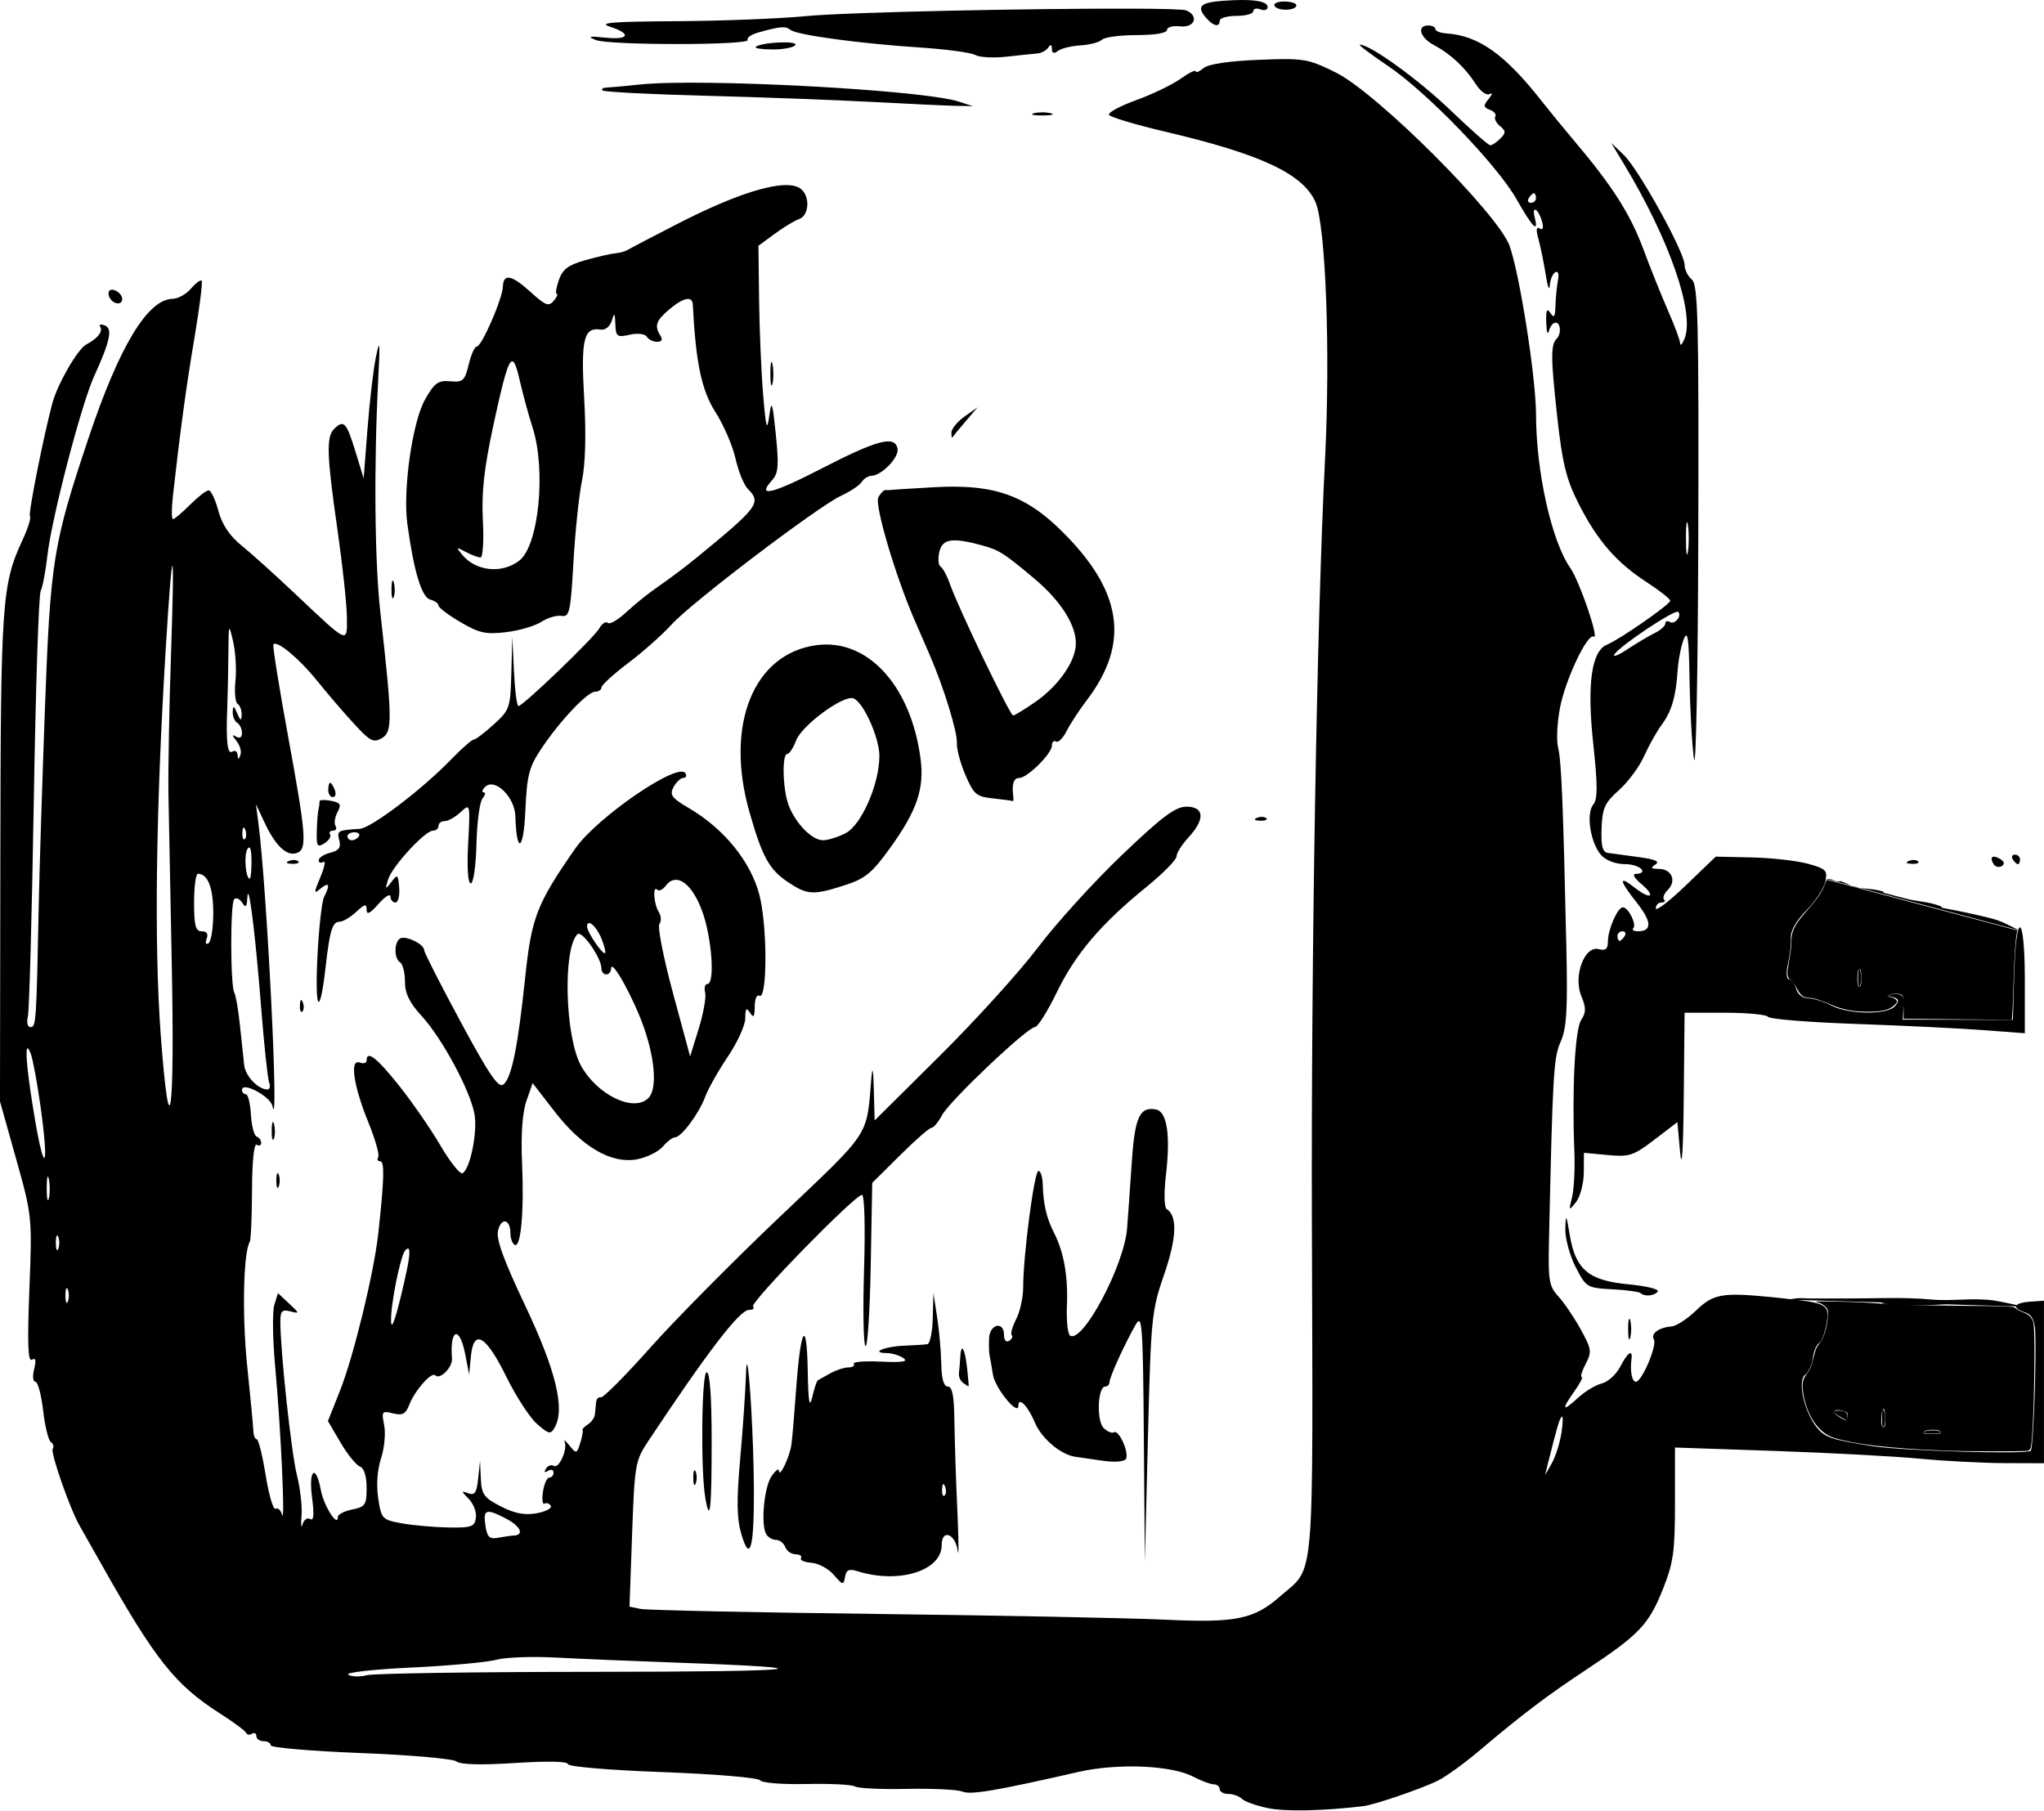
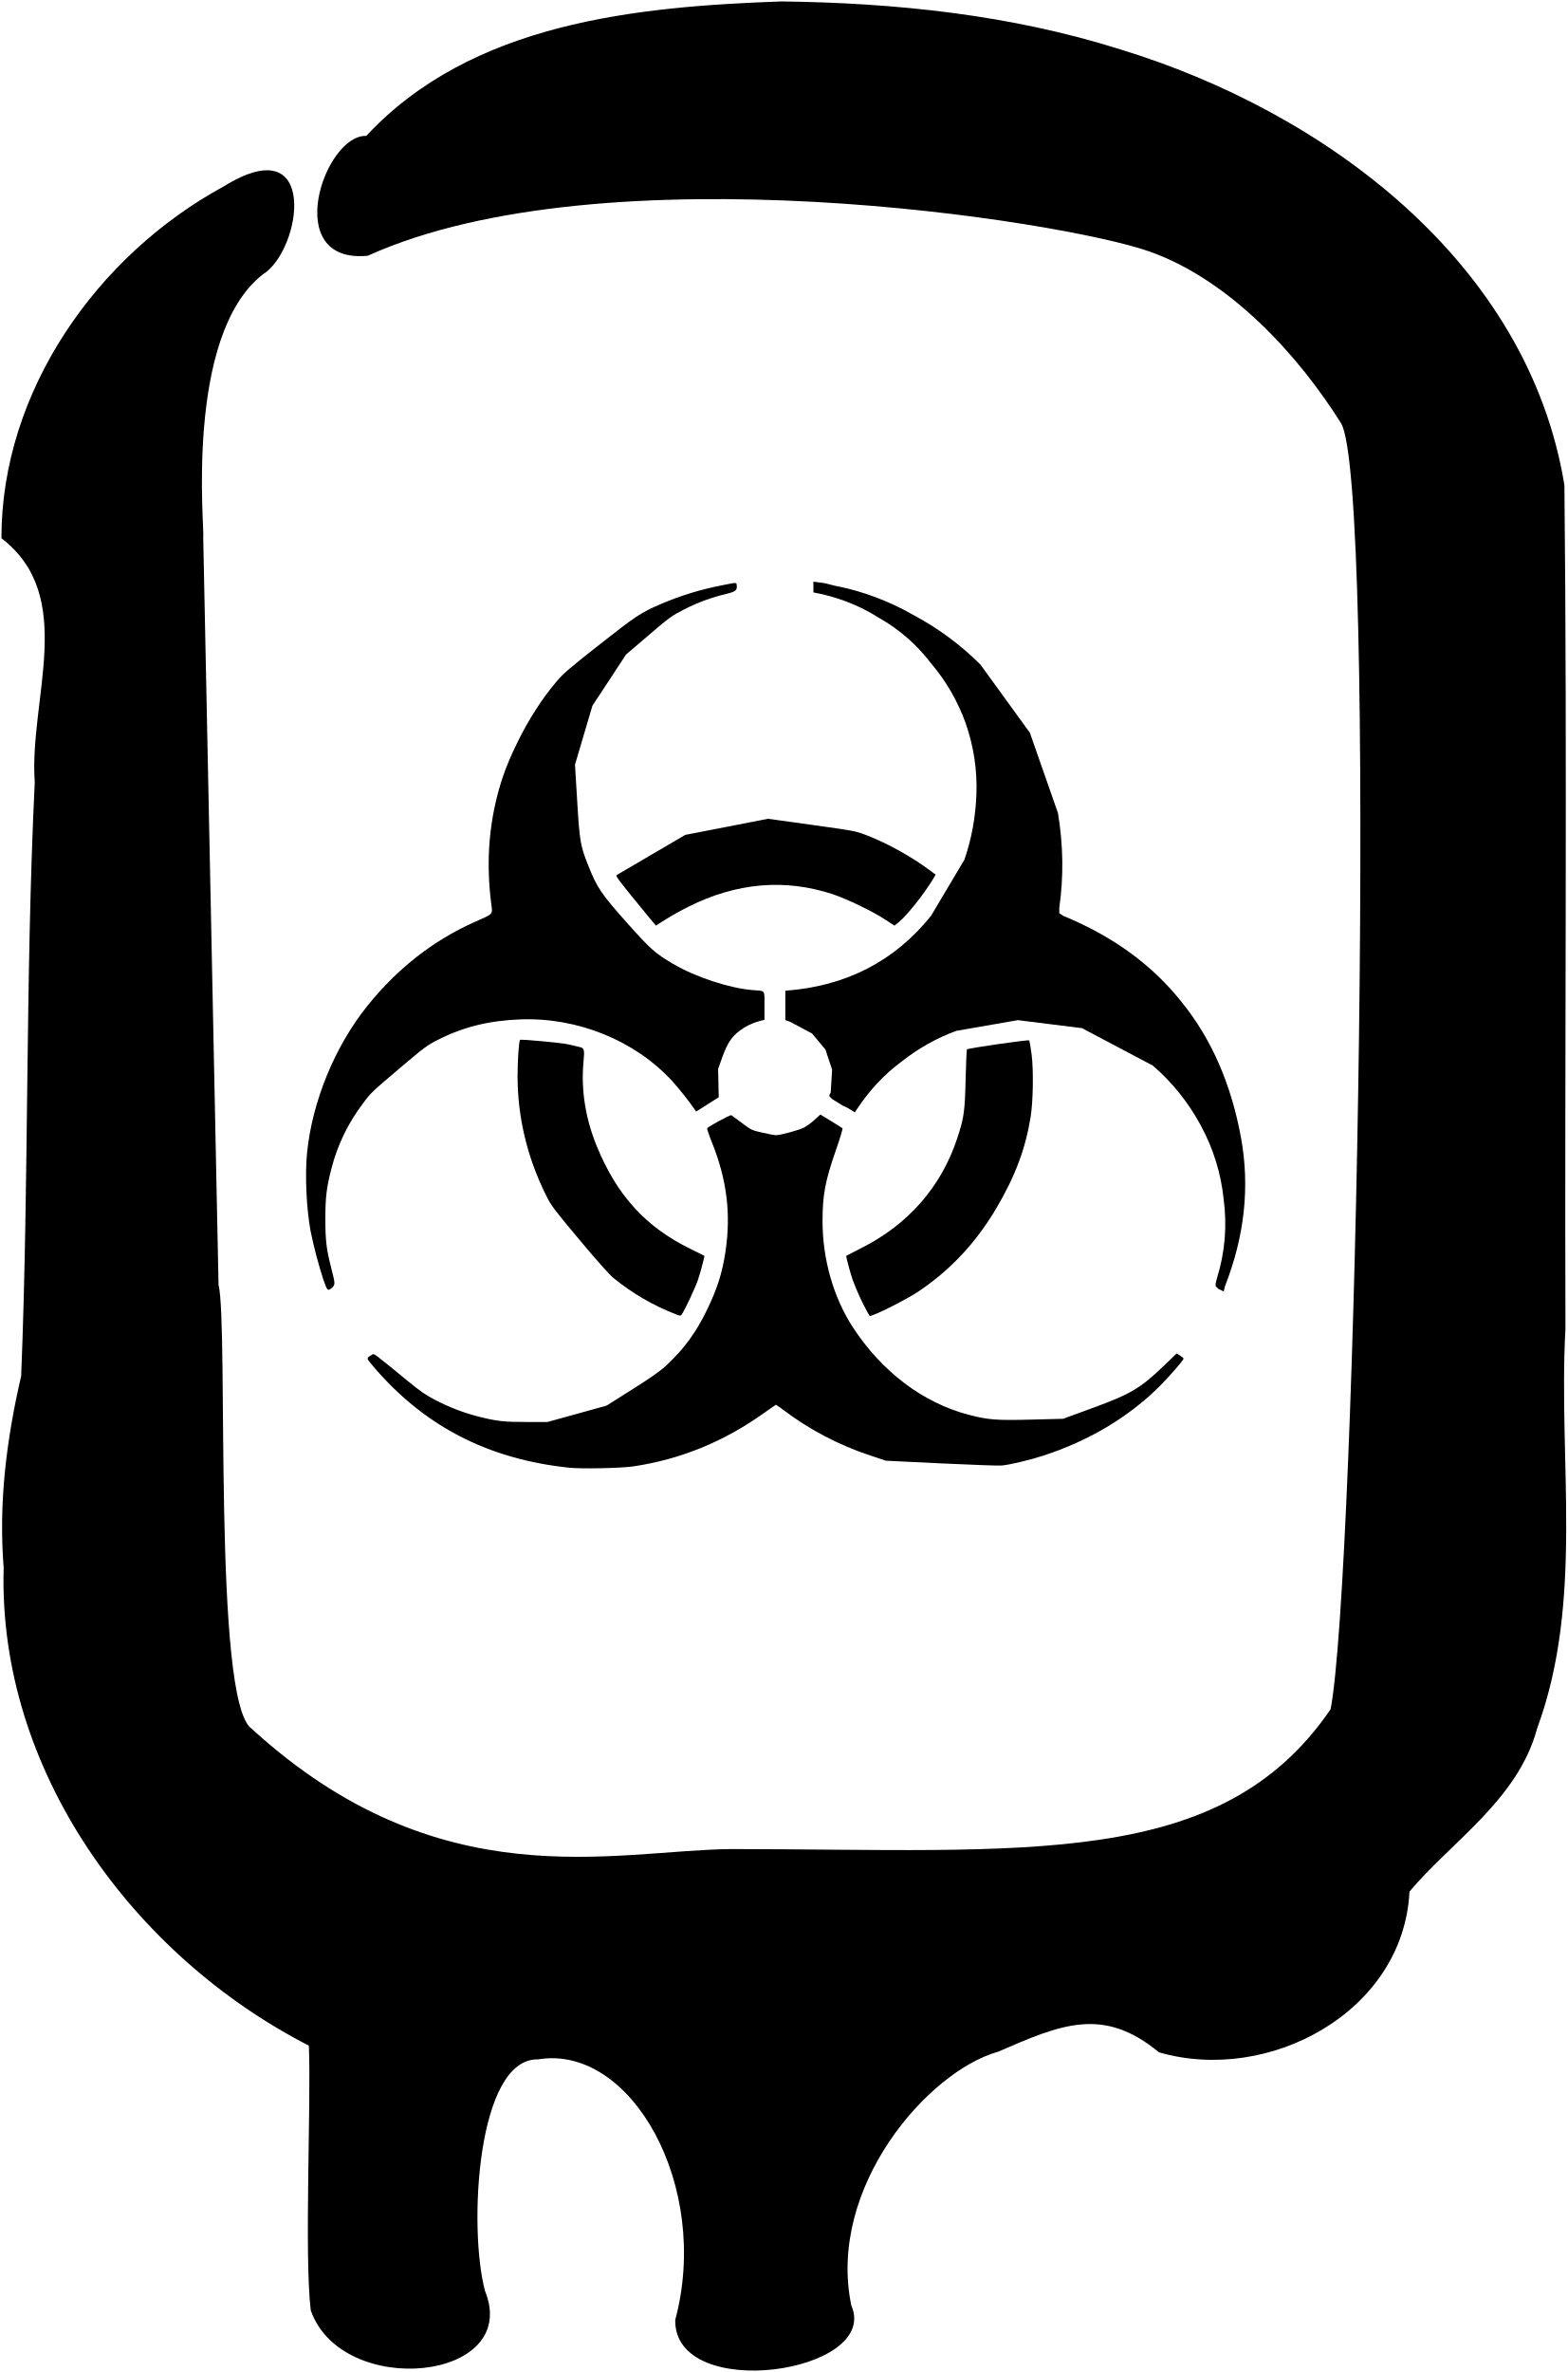
- <svg xmlns="http://www.w3.org/2000/svg" xml:space="preserve" width="426.5" height="377.754" viewBox="0 0 112.845 99.947">
-   <path d="M113.835 101.092q-.457 0-1.06.043c-1.291.095-1.501.314-.926.968.39.443.728.504.728.131 0-.145.417-.265.926-.265s.926-.115.926-.256c0-.14.179-.188.397-.104s.397.03.397-.122c0-.26-.474-.394-1.388-.395m2.298.084c-.372 0-.608.111-.524.248.182.294 1.201.26 1.201-.04 0-.115-.304-.208-.677-.208m-8.487.393c-5.257-.016-15.577.187-17.917.413-1.434.14-4.649.265-7.144.28-3.55.02-4.35.086-3.676.302 1.22.392 1.065.746-.265.605-.883-.094-.994-.065-.516.131.731.3 8.575.296 8.39-.005-.072-.116.196-.301.595-.412 1.226-.341 1.491-.362 1.775-.138.357.282 3.813.75 7.153.97 1.455.096 2.824.282 3.042.413.219.13.993.173 1.72.093.728-.08 1.502-.162 1.72-.18.218-.019.484-.165.591-.325q.195-.291.199.073c.003.247.11.283.334.112.182-.137.746-.274 1.253-.305s1.037-.171 1.177-.312 1.006-.255 1.923-.255c1.01 0 1.667-.113 1.667-.284 0-.156.327-.245.726-.199.802.094 1.057-.572.338-.88-.144-.062-1.333-.092-3.085-.097m16.441.93c-.65 0-.451.676.316 1.08.905.476 1.718 1.234 2.316 2.159.267.413.599.647.77.544.166-.099.14.02-.059.264-.308.38-.298.468.065.608.234.09.368.256.298.37s.046.35.258.527c.332.275.334.374.016.692-.204.204-.452.37-.552.37s-1.09-.872-2.202-1.94c-1.76-1.69-4.422-3.616-4.997-3.616-.106 0 .58.52 1.525 1.156 2.189 1.473 6.062 5.491 7.148 7.415.864 1.531 1.215 1.875.974.954-.076-.291-.044-.472.07-.401s.27.368.347.662c.087.333.035.47-.139.362-.188-.117-.21.077-.065.594.117.422.297 1.303.4 1.958s.203.93.222.61c.02-.318.155-.653.301-.743.159-.098.22.082.152.448-.062.336-.124.968-.137 1.405-.018.613-.082.703-.28.397-.19-.295-.25-.16-.23.529.015.51.081.717.148.463.066-.255.23-.463.366-.463.286 0 .33.622.061.89-.33.33-.326 1.048.028 4.272.286 2.605.498 3.473 1.177 4.817 1.028 2.036 2.09 3.264 3.766 4.35.714.463 1.299.923 1.299 1.024 0 .202-2.78 2.134-3.492 2.427-.856.352-1.11 2.176-.759 5.453.25 2.331.25 3.077.002 3.376-.411.495-.152 2.137.441 2.793.27.297.805.496 1.335.496.801 0 1.335.517.554.538-.182.005-.046.246.302.536.857.713.556.928-.328.233-.927-.73-.888-.427.11.833.82 1.034.838 1.564.055 1.564-.234 0-.35-.075-.259-.167.202-.201-.273-1.156-.574-1.156-.292 0-.827 1.226-.827 1.895 0 .412-.128.515-.513.414-.783-.205-1.41 1.495-.954 2.592.267.647.266.902-.01 1.323-.343.525-.513 3.826-.374 7.27.038.946-.02 2.077-.129 2.513h.001c-.19.76-.181.77.22.264.23-.29.423-1.021.428-1.623l.008-1.095 1.311.123c1.194.112 1.425.037 2.58-.847l1.268-.97.152 1.677c.095 1.037.17-.114.199-3.02l.046-4.696h2.233c1.229 0 2.296.102 2.373.227.077.124 2.257.3 4.844.391s5.747.244 7.02.34l2.315.175v-2.948c0-2.324-.193-3.281-.361-2.76-.93-.445-.905-.496-1.843-.72a40 40 0 0 0-2.193-.463c-.63-.116.284.023-.578-.23-.483-.143-1.01-.166-1.5-.289-.018-.005-1.324-.341-1.328-.346-.014-.014.018-.052 0-.058-.43-.143-.872-.151-1.31-.211l8.749 2.33c-.096.305-.184 1.08-.222 2.38l-.075 2.58-3.043-.01-3.043-.009.054-.718c.008-.112.006-.193.003-.274.004.093.004.2.002.335l-.01.61 1.627.016 2.992.029 1.366.013.033-.533c.018-.294.048-1.093.066-1.776.032-1.15.1-2.136.172-2.482l.03-.144-4.431-1.176a1656 1656 0 0 1-5.262-1.403c-.456-.124-.834-.219-.84-.21a6 6 0 0 0-.114.293c-.141.381-.464.845-1.013 1.457-.595.662-.81 1.074-.812 1.553 0 .35-.042.683-.177 1.45-.084.475-.05.67.133.749.08.034.204.207.313.433.196.408.398.577.689.577.238 0 .694.14 1.238.38.604.265 1.172.378 1.933.385.834.008 1.25-.084 1.522-.334.175-.162.2-.21.146-.298-.035-.057-.16-.13-.278-.163-.157-.044-.225-.085-.212-.118-.002.022.07.05.25.097.378.099.412.202.165.5-.413.497-2.545.483-3.517-.025-.417-.217-.994-.395-1.282-.395a.71.71 0 0 1-.662-.53c-.076-.29-.252-.528-.393-.528-.151 0-.175-.349-.058-.86.109-.473.18-1.125.158-1.45-.025-.353.312-.943.84-1.471.485-.485.961-1.197 1.058-1.582.018-.072.018-.115.03-.173h.017l-.017-.005c.088-.468-.06-.58-.982-.832-.62-.17-2.02-.327-3.11-.35l-1.985-.044-1.654 1.59c-.91.874-1.653 1.444-1.653 1.266s.138-.323.308-.323.236-.074.145-.164c-.09-.09.004-.331.21-.536.495-.496.215-1.151-.493-1.156-.438-.003-.482-.058-.192-.242.264-.167-.011-.288-.926-.41-.716-.094-1.48-.198-1.698-.23-.299-.044-.385-.38-.35-1.356.04-1.117.174-1.41.958-2.108.501-.445 1.124-1.286 1.385-1.868s.694-1.357.963-1.722c.564-.766.796-1.55.896-3.04.04-.582.193-1.356.342-1.72.21-.515.28-.017.313 2.249.024 1.6.133 3.565.244 4.365s.218-4.75.239-12.336c.032-11.968-.016-13.836-.36-14.122-.218-.181-.397-.547-.397-.812 0-.696-2.541-5.285-3.36-6.067l-.692-.661.717 1.19c2.51 4.165 3.907 8.199 3.332 9.622-.125.31-.236.42-.245.242s-.295-.952-.636-1.72a77 77 0 0 1-1.389-3.46c-.735-1.97-1.713-3.5-3.864-6.042a93 93 0 0 1-1.752-2.14c-2.034-2.591-3.485-3.62-5.274-3.738-.327-.022-.595-.13-.595-.238 0-.11-.179-.199-.397-.199zm21.969 47.116 1.403.373c-.152-.062-.303-.136-.428-.186-.35-.14-.106-.008-.404-.058-.12-.02-.227-.095-.347-.115-.11-.019-.167-.016-.224-.014m1.403.373a1.6 1.6 0 0 0 .455.122zm-59.247-46.55c-.535.027-1.121.117-1.25.246-.076.076.352.138.95.138.597 0 1.155-.111 1.239-.247.078-.127-.405-.164-.94-.137m28.026.915c-.395 0-.877.016-1.503.041-1.666.067-2.781.235-3.053.46-.235.196-.428.273-.428.173s-.376.086-.837.414-1.562.858-2.447 1.179c-.886.32-1.562.685-1.502.81.06.126 1.448.542 3.086.927 5.275 1.238 7.585 2.312 8.299 3.86.578 1.256.843 8.264.538 14.274-.447 8.803-.768 27.424-.724 42.021.061 20.543.19 19.002-1.746 20.703-1.457 1.279-2.447 1.48-6.362 1.295-1.905-.09-9.06-.233-15.9-.316s-12.711-.208-13.05-.277l-.614-.126.143-4.005c.136-3.825.175-4.056.879-5.115 3.304-4.977 5.06-7.264 5.575-7.264.225 0 .325-.083.223-.185-.2-.2 5.62-6.165 6.016-6.165.136 0 .185 1.758.113 4.112-.069 2.261-.033 4.169.08 4.238.112.07.242-1.93.288-4.442l.083-4.57 1.533-1.52c.842-.838 1.626-1.522 1.74-1.522s.378-.315.584-.7c.425-.794 4.71-4.854 5.13-4.86.15-.003.69-.864 1.2-1.914 1.03-2.123 2.445-3.788 4.943-5.814.919-.746 1.67-1.508 1.67-1.694s.299-.658.662-1.05c.923-.996.878-1.695-.11-1.695-.616 0-1.333.537-3.57 2.672-1.54 1.47-3.622 3.762-4.628 5.094-1.005 1.331-3.446 4.026-5.425 5.988l-3.597 3.569-.044-1.716c-.028-1.08-.077-1.324-.133-.658-.276 3.327.03 2.863-5.06 7.696-2.576 2.447-5.8 5.705-7.165 7.24s-2.585 2.761-2.712 2.725-.245.082-.262.264l-.066.67c-.02.187-.195.439-.389.56-.194.12-.326.265-.292.322s-.026.378-.133.716c-.186.585-.213.591-.588.132-.216-.265-.339-.363-.272-.217.183.402-.307 1.511-.59 1.336-.137-.085-.335-.014-.44.156-.12.193-.077.239.114.12.168-.103.305-.062.305.092s-.106.28-.235.28-.285.351-.348.78-.025.725.084.658c.109-.068.265-.015.346.117.082.132-.263.317-.766.411-.661.124-1.21.021-1.982-.373-.94-.48-1.073-.663-1.112-1.532l-.045-.987-.102.979c-.084.789-.19.945-.551.808-.397-.15-.394-.115.029.312.262.265.44.734.396 1.043-.07.5-.242.56-1.535.536-.8-.015-1.956-.119-2.568-.23-1.074-.197-1.12-.246-1.29-1.388-.11-.726-.049-1.577.157-2.2.184-.558.261-1.382.172-1.83-.153-.762-.12-.804.489-.651.52.13.7.038.891-.46.313-.808 1.23-1.85 1.442-1.638.26.26.96-.445.922-.929-.13-1.659.42-1.839.73-.239l.217 1.125.098-1.008c.15-1.558.83-1.163 1.962 1.14.535 1.088 1.299 2.259 1.696 2.601.662.57.745.583.976.17.57-1.019.052-3.147-1.636-6.71-1.218-2.57-1.617-3.679-1.496-4.159.183-.73.678-.614.678.16 0 .275.103.562.23.64.346.215.532-1.806.414-4.515-.069-1.565.016-2.772.238-3.415l.345-.996 1.21 1.564c1.521 1.966 3.141 2.908 4.547 2.644.541-.101 1.182-.415 1.425-.698.242-.283.545-.515.673-.515.35 0 1.328-1.309 1.668-2.231.164-.446.73-1.449 1.256-2.227.527-.779.96-1.731.962-2.117.004-.55.06-.615.26-.304.2.308.258.23.261-.346.003-.41.114-.676.248-.593.453.28.458-3.858.007-5.578-.482-1.836-1.95-3.642-3.885-4.778-.96-.563-1.083-.73-.851-1.164.149-.278.393-.506.542-.506s.198-.118.109-.262c-.394-.637-4.881 2.438-6.085 4.17-2.117 3.044-2.408 3.793-2.756 7.094-.407 3.867-.747 5.544-1.2 5.92-.272.225-.78-.516-2.363-3.452-1.11-2.057-2.018-3.84-2.018-3.965 0-.331-1.026-.824-1.328-.638-.338.21-.334 1.11.005 1.32.146.09.265.566.265 1.06 0 .654.249 1.165.926 1.902 1.118 1.216 2.667 4.089 2.91 5.396.18.978-.224 3.013-.652 3.278-.133.082-.679-.598-1.214-1.51-.534-.913-1.564-2.404-2.287-3.313-1.237-1.554-1.8-1.991-1.8-1.398 0 .141-.17.192-.378.112-.567-.218-.352 1.274.475 3.304.378.928.623 1.79.544 1.918s-.028.23.111.23c.247 0 .221.97-.106 3.97-.238 2.178-1.36 6.788-2.115 8.692l-.666 1.68.691 1.18c.38.65.861 1.246 1.068 1.325.237.09.376.529.376 1.18 0 .94-.074 1.052-.793 1.196-.437.087-.794.272-.794.41 0 .611-.774-.602-.937-1.47-.28-1.494-.694-1.156-.488.4.125.943.093 1.308-.103 1.186-.156-.096-.346.035-.42.291-.076.256-.102.047-.058-.465s-.071-1.524-.255-2.249c-.308-1.22-.914-6.831-.914-8.471 0-.592.093-.69.55-.57.521.136.518.114-.067-.432l-.615-.576-.204.661c-.111.364-.088 1.912.053 3.44.31 3.358.56 8.782.376 8.133-.073-.257-.234-.404-.358-.327-.123.076-.37-.756-.545-1.85-.177-1.093-.398-1.987-.492-1.987-.095 0-.18-.209-.189-.463-.008-.255-.163-1.883-.343-3.618-.284-2.746-.21-6.24.144-6.815.064-.103.12-1.388.126-2.854.005-1.592.11-2.603.257-2.512.137.085.248.037.248-.105a.4.4 0 0 0-.25-.346c-.139-.048-.281-.594-.317-1.213-.036-.618-.16-1.124-.278-1.124-.117 0-.213-.109-.213-.242 0-.474 1.567.358 1.677.89.387 1.877-.296-11.958-.77-15.597l-.138-1.059.5 1.059c.595 1.26 1.222 1.836 1.77 1.626.566-.217.506-.974-.51-6.52-.494-2.692-.852-4.94-.796-4.997.218-.218 1.432.795 2.407 2.007.56.698 1.479 1.767 2.04 2.378.895.973 1.085 1.07 1.546.794.585-.35.577-.998-.088-6.93-.317-2.83-.364-8.129-.114-12.964.104-2 .083-2.183-.132-1.14-.14.682-.35 2.468-.465 3.968l-.21 2.728-.467-1.522c-.484-1.58-.637-1.736-1.17-1.203-.435.435-.4 1.456.189 5.555.278 1.936.512 4.097.52 4.801.016 1.512.137 1.566-2.878-1.28-1.092-1.031-2.42-2.227-2.951-2.657-.653-.53-1.064-1.148-1.267-1.908-.165-.619-.406-1.125-.535-1.125-.128 0-.59.357-1.027.794s-.86.794-.941.794c-.082 0-.085-.566-.008-1.257.41-3.649.736-6.05 1.196-8.774.28-1.66.457-3.07.394-3.134-.063-.063-.329.135-.59.44s-.715.558-1.01.563c-1.383.022-2.956 2.63-4.657 7.72-1.945 5.817-2.094 6.748-2.395 14.893-.15 4.074-.304 8.956-.342 10.848-.128 6.451-.148 6.747-.448 6.747-.17 0-.234-.251-.152-.596.078-.327.224-5.655.326-11.84.101-6.184.272-11.423.38-11.641.108-.219.274-1.093.37-1.942.23-2.057 1.87-8.355 2.581-9.914.892-1.956 1.034-2.635.587-2.807-.213-.081-.329-.054-.258.06.17.277-.115.649-.763.994-.479.254-1.595 2.194-1.877 3.26-.513 1.942-1.34 6.118-1.232 6.225.074.074-.103.645-.392 1.27-1.159 2.496-1.221 3.382-1.242 17.538l-.02 13.494.891 3.175c.883 3.148.889 3.209.731 7.223-.116 2.979-.079 4 .141 3.863.209-.129.246.028.123.516-.096.386-.066.7.068.7s.327.715.428 1.589c.101.873.294 1.656.427 1.738.134.083.18.253.102.379-.131.212.959 3.33 1.48 4.232.126.219.665 1.171 1.198 2.117 2.994 5.313 4.082 6.682 6.583 8.275.727.464 1.363.936 1.411 1.048.05.113.198.138.331.056s.242-.024.242.13c0 .155.179.28.397.28s.397.104.397.23 2.232.317 4.96.423c2.73.106 5.111.315 5.294.465.216.177 1.355.207 3.241.085 1.779-.115 2.909-.091 2.909.061 0 .141 2.266.333 5.224.442 2.888.107 5.296.309 5.384.452s1.22.234 2.549.205c1.314-.029 2.526.032 2.694.136s1.463.164 2.877.134 2.79.038 3.057.15c.455.19 1.837-.045 6.393-1.085 2.166-.495 5.144-.372 6.35.263.437.23.943.418 1.124.42.182 0 .331.12.331.265s.215.265.477.265.598.122.746.27.798.38 1.442.514c.965.201 3.045.157 5.273-.11.609-.073 3.211-.963 4.1-1.403.437-.215 1.45-.945 2.25-1.62 2.456-2.074 3.75-3.055 5.953-4.512 2.912-1.926 3.443-2.482 4.22-4.423.588-1.47.675-2.082.675-4.764v-3.076l5.49.187c3.02.104 6.62.296 8.003.427 1.383.132 3.496.243 4.697.247l2.182.007V172.9l-.793.055c-.394.028-.61.099-.702.186-.405-.077-.8-.18-1.246-.248-1.144-.174-2.319.046-3.464-.058-1.565-.142-3.161-.058-4.734-.058h-1.963c-.257 0-.555-.042-.808 0q-.148.025-.288.038c-.31-.033-.54-.063-.95-.104-2.84-.28-3.297-.2-4.291.758-.468.45-1.066.835-1.328.854-.687.051-1.163.4-.97.713.195.316-.663 2.34-.992 2.34-.218 0-.332-.584-.244-1.257.073-.563-.213-.366-.626.432-.217.42-.676.834-1.02.92s-.943.452-1.332.812c-.847.786-.904.642-.16-.403.301-.423.476-.769.389-.769s.012-.325.22-.723c.348-.663.324-.823-.281-1.918-.363-.657-.917-1.472-1.23-1.811-.508-.549-.565-.883-.516-3.043.21-9.399.254-10.127.65-11.025.328-.747.388-1.774.308-5.292-.18-8.006-.271-10.18-.456-10.949-.1-.42-.046-1.431.12-2.249.321-1.575 1.513-4.068 1.846-3.862.338.21-.777-3.06-1.296-3.802-1.024-1.463-1.882-5.305-1.886-8.445-.002-2.028-.892-7.72-1.457-9.32-.619-1.753-7.323-8.448-9.581-9.568-1.176-.583-1.58-.747-2.766-.75zm-31.793 1.31c-1.65-.02-3.044.006-3.882.095-.8.086-1.624.16-1.83.168-.206.007-.309.079-.228.16.081.08 2.631.212 5.667.291 3.035.08 7.186.233 9.223.342s4.12.207 4.63.216l.926.016-.794-.255c-1.503-.482-8.76-.97-13.712-1.032m18.343 1.63c-.168 0-.336.017-.463.05-.255.067-.047.122.463.122.509 0 .717-.055.463-.122a2 2 0 0 0-.463-.05M88.59 111.31c-1.181.023-3.25.758-5.908 2.12-1.38.708-2.629 1.36-2.774 1.45s-.452.177-.683.194c-.23.017-.97.184-1.643.373-.966.27-1.279.502-1.489 1.106-.146.42-.198.763-.115.763s.007.173-.168.384c-.271.327-.457.258-1.25-.463-1.07-.975-1.53-1.069-1.558-.318-.025.679-1.171 3.308-1.443 3.308-.113 0-.313.446-.444.992-.215.893-.317.985-1.018.922-.666-.06-.87.086-1.388 1-.701 1.235-1.237 4.99-.98 6.875.352 2.597.79 4.05 1.257 4.174.255.067.463.215.463.33s.546.529 1.214.92c1.034.606 1.407.687 2.527.55.723-.087 1.597-.344 1.94-.57.345-.225.844-.372 1.11-.327.439.075.502-.208.658-2.96.094-1.674.307-3.698.471-4.498.192-.93.236-2.574.122-4.558-.187-3.252-.026-3.931.9-3.79.266.041.521-.159.623-.487.147-.476.176-.448.198.191.024.685.092.734.796.58.44-.097.842-.05.941.111.095.154.352.28.57.28.253 0 .32-.12.187-.33-.349-.55-.256-.833.48-1.456.781-.663 1.278-.764 1.303-.264.161 3.2.485 4.74 1.25 5.932.45.703.948 1.855 1.106 2.56s.462 1.458.677 1.673c.77.77.597 1.002-2.828 3.805a35 35 0 0 1-2.074 1.563 17 17 0 0 0-1.782 1.424c-.47.44-.94.715-1.044.611s-.314.032-.467.3c-.305.535-4.213 4.29-4.465 4.29-.086 0-.198-.863-.248-1.918l-.09-1.918-.054 2.008c-.05 1.927-.09 2.042-.971 2.844-.505.46-1.003.837-1.106.837s-.677.506-1.276 1.124c-1.595 1.646-4.391 3.766-5.019 3.803-1.215.074-1.266.102-1.128.63.104.398-.02.57-.498.69-.35.088-.638.273-.638.412s.115.18.256.094c.14-.087.069.287-.159.832-.379.906-.377.96.01.638.47-.39.542-.217.193.46-.127.244-.294 1.749-.371 3.342-.146 2.997.135 3.334.452.542.233-2.05.376-2.513.778-2.513.181 0 .59-.243.908-.54.481-.448.58-.467.58-.117 0 .3.189.207.652-.32.36-.41.657-.594.662-.412s.13.33.277.33.241-.364.207-.81c-.057-.748-.09-.774-.428-.33-.34.444-.354.435-.186-.128.213-.714 2.036-2.7 2.479-2.7.168 0 .305-.12.305-.265s.156-.264.347-.264.585-.223.877-.494c.527-.492.53-.484.414 1.72-.071 1.355-.016 2.213.144 2.213.145 0 .284-.96.313-2.174.029-1.196.179-2.327.334-2.513.155-.187.184-.34.064-.34s-.085-.132.077-.294c.53-.53 1.642.543 1.674 1.617.062 2.128.453 1.924.55-.287.088-1.982.2-2.422.88-3.44 1.028-1.542 2.55-3.152 2.979-3.152.188 0 .343-.105.343-.233s.667-.736 1.482-1.352c.815-.615 1.886-1.566 2.38-2.113 1.094-1.21 8.08-6.518 9.367-7.117.51-.236 1.022-.579 1.138-.76.116-.183.354-.335.53-.34.576-.016 1.55-1.026 1.45-1.506-.153-.738-1.114-.485-4.207 1.109-2.72 1.401-3.597 1.61-2.724.644.353-.389.387-.807.21-2.535-.188-1.822-.231-1.943-.363-1.01-.124.877-.182.674-.337-1.191-.103-1.237-.204-3.59-.223-5.23l-.036-2.982.892-.657c.49-.362 1.1-.73 1.355-.82.548-.193.615-1.233.106-1.655q-.28-.23-.875-.218m41.332.45c.065 0 .117.12.117.265s-.126.264-.28.264-.207-.119-.117-.264.216-.265.28-.265m-78.45 5.327c-.076-.01-.143.005-.19.053-.079.078-.064.268.032.423.216.35.673.372.673.034 0-.234-.29-.481-.516-.51m22.046 3.953c.14-.002.264.383.421 1.069.18.784.494 1.935.697 2.559.762 2.338.357 6.515-.714 7.363-.948.75-2.402.609-3.159-.308-.358-.435-.344-.447.19-.163.318.17.685.308.816.308s.19-.922.13-2.05c-.08-1.524.065-2.85.563-5.165.546-2.536.823-3.61 1.056-3.613m14.33.033c-.043-.053-.074.172-.076.609-.003.582.049.851.115.598s.069-.729.005-1.058a.4.4 0 0 0-.045-.149m11.367 2.504-.72.507c-.395.28-.723.677-.727.884s.021.325.058.264c.036-.06.363-.458.727-.883zm-1.234 4.38q-.538-.004-1.14.03c-1.314.074-2.419.144-2.455.156a.8.8 0 0 1-.24-.002c-.097-.013-.282.167-.412.4-.224.4.93 4.314 2 6.785l.832 1.914c.769 1.767 1.54 4.267 1.503 4.869-.02.32.192 1.116.472 1.769.457 1.067.609 1.196 1.517 1.29.555.058 1.044.125 1.087.15s.058-.105.034-.286q-.127-.992.336-.993c.443 0 1.8-1.345 1.8-1.785 0-.2.102-.3.225-.224.124.077.388-.184.588-.58.199-.394.695-1.154 1.102-1.687 2.426-3.179 1.985-6.07-1.436-9.415-1.743-1.704-3.297-2.371-5.813-2.39m40.406 1.958q.02.018.043.167c.06.4.06 1.056 0 1.456s-.11.072-.11-.728c0-.6.028-.934.067-.895m-40.652 1.02c.364-.052.912.042 1.744.268.916.249 1.193.425 2.866 1.83 1.44 1.208 2.294 2.537 2.294 3.574 0 .978-.949 2.344-2.253 3.246-.58.401-1.125.733-1.211.738-.17.01-3.044-5.972-3.492-7.267-.151-.437-.381-.865-.511-.951-.13-.087-.16-.46-.068-.828.09-.359.268-.558.631-.61m-42.975 1.393c.054.024.033 1.636-.075 4.832-.102 2.983-.166 6.496-.143 7.805.024 1.31.104 5.418.179 9.128.175 8.706-.114 10.693-.604 4.147-.367-4.912-.274-12.327.267-21.212.192-3.159.322-4.724.376-4.7m12.179.816c-.046-.047-.08.117-.084.444-.006.437.05.648.122.468.072-.179.077-.536.01-.793a.3.3 0 0 0-.048-.12m70.952 1.726c.223.223-.192.726-.462.559-.136-.084-.247-.045-.247.086 0 .13-.268.369-.595.53s-1.005.564-1.507.895c-.501.332-.822.457-.711.278.288-.467 3.357-2.513 3.522-2.348m-79.993.957c.033-.085.095.163.213.672.136.582.194 1.565.13 2.183-.064.62-.01 1.192.122 1.273.131.08.23.348.22.595-.016.364-.061.349-.246-.083-.186-.431-.231-.446-.246-.081-.01.246.1.52.246.61.145.09.264.343.264.561 0 .247-.125.322-.33.198-.234-.14-.226-.069.025.24.195.242.294.592.219.78-.11.271-.14.27-.157-.008-.012-.19-.14-.273-.286-.183-.28.174-.36-.539-.281-2.513.026-.655.053-1.965.06-2.91.007-.828.013-1.248.047-1.333zm33.455.876a4 4 0 0 0-1.033.005c-3.49.468-5.073 4.419-3.698 9.229.705 2.465 1.083 3.153 2.115 3.847 1.07.72 1.405.74 3.146.177 1.13-.365 1.505-.674 2.508-2.068 1.482-2.06 1.892-3.268 1.671-4.929-.467-3.523-2.357-5.96-4.709-6.26zm1.006 2.943c.553.213 1.432 2.165 1.432 3.182 0 1.542-.99 3.809-1.86 4.258-.418.216-.983.393-1.256.393-.604 0-1.512-.927-1.894-1.935-.327-.864-.38-2.828-.075-2.828.113 0 .333-.336.489-.747.316-.838 2.622-2.53 3.164-2.323m-28.891 4.658c-.057 0-.104.178-.104.397 0 .218.115.397.256.397.14 0 .188-.179.104-.397s-.199-.397-.256-.397m-.413.955c-.113.007-.181.033-.176.076.01.088-.013.279-.051.424-.039.146-.083.694-.098 1.218-.024.83.03.916.418.674.245-.153.387-.373.315-.49s.003-.211.165-.211c.163 0 .224-.117.136-.26-.088-.142-.038-.486.11-.763.227-.425.168-.525-.371-.628a2 2 0 0 0-.448-.04m51.88.93a.7.7 0 0 0-.292.051c-.21.085-.148.147.16.16.28.011.436-.051.348-.14-.044-.043-.123-.067-.215-.07m-56.26.596q.043-.041.107.115c.076.191.067.42-.02.508-.089.087-.151-.069-.14-.348q.01-.232.053-.275m6.132.253c.212 0 .324.1.25.22a.5.5 0 0 1-.386.22c-.137 0-.25-.098-.25-.22 0-.12.175-.22.386-.22m-5.811.84c.082.001.128.251.13.725.002.546-.041.993-.097.993-.23 0-.331-1.315-.127-1.637q.052-.082.094-.082m97.485.395c-.154 0-.206.119-.116.264s.216.265.28.265.117-.12.117-.265-.126-.264-.28-.264m-1.08.122c-.222-.053-.285.099-.103.394.097.157.3.21.452.117.177-.11.15-.247-.077-.387a1 1 0 0 0-.272-.124m-93.911.175a.7.7 0 0 0-.293.051c-.21.085-.148.147.16.16.28.012.436-.051.348-.139-.044-.044-.123-.068-.215-.072m89.429 0a.7.7 0 0 0-.293.051c-.21.085-.148.147.16.16.28.012.436-.051.348-.139-.044-.044-.123-.068-.215-.072m-94.752.76c.546 0 .847.766.847 2.155 0 .835-.118 1.592-.262 1.68-.15.094-.194-.013-.104-.248.102-.266.008-.411-.267-.411-.344 0-.426-.306-.426-1.588 0-.873.096-1.587.212-1.587m26.295.34c.509-.084 1.1.533 1.53 1.684.546 1.457.737 4.062.298 4.062-.131 0-.185.209-.12.463.066.255-.094 1.154-.355 1.999l-.475 1.535-.952-3.52c-.523-1.935-.857-3.642-.742-3.793.114-.15.098-.448-.037-.661-.277-.438-.347-1.496-.081-1.23.095.095.303-.003.463-.217.142-.19.302-.295.471-.323m-23.53.77c.116-.082.442 2.672.723 6.248.163 2.081.363 3.956.444 4.167.08.21.037.382-.096.382-.514 0-1.219-.74-1.283-1.348l-.233-2.195c-.091-.858-.23-1.663-.308-1.79-.223-.36-.232-4.948-.01-5.17.108-.108.307-.022.442.192.193.304.255.244.284-.272q.011-.198.036-.215m18.808 1.61c.165-.035.521.37.729.915.14.37.222.704.182.742-.128.122-1-1.155-1-1.465 0-.12.034-.18.089-.192m57.077.456c.154 0 .206.119.116.265-.09.145-.215.264-.28.264-.064 0-.116-.119-.116-.264s.126-.265.28-.265m-57.572.15c.37.14 1.197 1.382 1.199 1.9 0 .182.12.331.265.331s.269-.149.273-.33c.015-.592 1.296 1.744 1.842 3.358.599 1.773.687 3.326.214 3.799-.803.802-2.818-.162-3.718-1.781-.883-1.588-1.018-6.445-.202-7.264q.046-.044.127-.013m70.662 1.917c.062.012.102.202.103.519q0 .382-.078.448c-.063.053-.087.039-.115-.065-.055-.205-.041-.757.021-.852.008-.012.015-.017.022-.025-.024.06-.04.204-.043.421-.005.437.05.648.122.469.073-.18.077-.537.01-.794-.032-.126-.063-.152-.087-.098q.024-.026.045-.023m2.046 1.384c.264.001.353.062.378.332-.035-.265-.177-.33-.527-.312-.216.01-.313.025-.343.045q.047-.044.31-.06.103-.004.182-.004zm-88.103.353q-.042.043-.053.275c-.011.28.051.435.14.348.087-.088.096-.317.02-.508q-.065-.156-.107-.115m-15.11 2.674c.037-.056.102.028.196.269.114.29.358 1.605.542 2.92.48 3.423.231 3.914-.322.633-.376-2.232-.523-3.655-.415-3.822m62.01 3.332c-.656.032-.88.756-1.028 2.958-.09 1.345-.207 2.981-.258 3.636-.16 2.044-2.447 6.35-3.144 5.92-.132-.082-.212-.822-.178-1.645.069-1.647-.167-2.97-.725-4.062-.403-.79-.581-1.563-.61-2.66-.012-.4-.118-.728-.238-.728-.228 0-.845 4.709-.842 6.43 0 .553-.172 1.341-.385 1.752-.212.41-.323.81-.247.886.077.077.012.218-.143.314-.162.1-.282-.039-.282-.326 0-.784-.789-.609-.825.183-.017.376-.005.802.028.948s.115.621.184 1.058c.119.755 1.407 2.325 1.407 1.715 0-.52.528.02.908.929.368.882 1.432 1.781 2.24 1.894.233.032.92.131 1.525.22.616.09 1.17.049 1.26-.095.202-.328-.385-1.646-.659-1.477-.112.07-.37-.04-.573-.243-.398-.398-.324-2.282.09-2.282a.24.24 0 0 0 .236-.242c0-.273.875-2.19 1.46-3.197.344-.592.39.062.438 6.217l.055 6.88.172-6.88c.164-6.576.203-6.97.894-8.968.696-2.015.743-3.236.139-3.61-.137-.084-.155-.88-.042-1.854.26-2.24.066-3.526-.55-3.644a1.3 1.3 0 0 0-.308-.027m-48.426.726c-.045-.047-.08.117-.084.444-.005.437.05.647.122.468.073-.179.077-.536.01-.793a.3.3 0 0 0-.048-.12m.253 2.816c-.048-.018-.082.133-.082.406 0 .364.06.513.133.331s.074-.48 0-.661q-.027-.068-.051-.076m-12.682.194q.022.026.045.15c.064.328.061.805-.005 1.058-.066.252-.118-.017-.115-.599.002-.436.033-.662.075-.609m83.825 2.304c-.035-.05-.049.148-.062.564-.017.515.236 1.462.563 2.105.583 1.143.627 1.17 2.028 1.246.788.042 1.492.137 1.565.21.212.212.795.155.948-.094.077-.125-.654-.301-1.627-.392-2.187-.204-2.91-.81-3.229-2.71-.097-.578-.152-.878-.186-.929m-83.314.941q.024.008.052.076c.073.182.073.48 0 .662-.074.181-.134.033-.134-.331 0-.273.034-.425.082-.407m19.383.732c.112.07.049.605-.19 1.66-.472 2.09-.74 2.918-.768 2.363-.043-.857.518-3.659.788-3.938q.113-.119.17-.085m-18.854 2.179q.024.008.052.076c.073.181.073.48 0 .661-.074.182-.134.033-.134-.33 0-.274.034-.425.082-.407m47.837.274-.035 1.389c-.02.764-.155 1.409-.3 1.432-.146.023-.74.061-1.32.085-1.06.042-1.855.397-.907.405.279.002.685.127.904.276.287.197-.054.251-1.232.195-.896-.043-1.574.011-1.506.12.068.11-.064.199-.293.199s-.682.149-1.008.33c-.325.183-.635.355-.688.384s-.19.446-.304.926c-.155.654-.218.276-.25-1.508-.054-2.9-.395-2.334-.638 1.059-.094 1.31-.21 2.685-.26 3.057-.089.687-.678 1.918-.692 1.448-.005-.142-.186-.004-.402.305-.419.597-.61 2.705-.293 3.218a.71.71 0 0 0 .542.306c.194 0 .42.179.505.397a.66.66 0 0 0 .573.397c.231 0 .363.094.292.208-.071.115.19.232.58.26.39.03.946.33 1.237.67.494.575.535.582.617.11.067-.386.222-.462.662-.322 2.286.727 4.674-.006 4.674-1.436 0-.904.748-.64.882.311.067.473.058-.569-.021-2.315a186 186 0 0 1-.163-4.96c-.013-1.269-.117-1.787-.358-1.787-.225 0-.348-.422-.363-1.256a23 23 0 0 0-.229-2.58zm47.712.377 4.799.142c-.033.01-.155.015-.165.026-.031.03.207.058.577.079-.25-.012-.45-.025-.587-.04a36 36 0 0 0-2.28-.111c-1.347-.028-1.472-.024-1.215.048a.93.93 0 0 1 .427.243c.129.15.136.195.105.598-.046.59-.229 1.154-.468 1.44-.155.186-.223.35-.322.786-.097.428-.172.612-.331.821-.264.345-.314.578-.237 1.082.195 1.269.854 2.236 1.704 2.5 1.16.358 2.987.573 5.965.699 1.343.057 4.542.064 4.733.011.112-.03.153-.09.183-.268.165-.972.26-6.445.119-6.845-.096-.268-.27-.429-.59-.542a1.3 1.3 0 0 1-.38-.206c-.12-.113-.22-.117-3.378-.145-1.48-.013-2.533-.035-3.242-.064.39.017.865.03 1.437.03.54 0 .97-.02 1.344-.042l3.863.114c-.006.1.134.215.481.325.369.117.542.424.572 1.01.079 1.544-.097 6.395-.24 6.632-.13.214-7.05.014-8.748-.254-2.2-.345-2.582-.469-3.016-.969-.723-.833-1.141-2.616-.697-2.965.195-.153.388-.57.428-.928s.193-.725.34-.816.336-.59.42-1.108c.147-.904.067-1.084-1.601-1.283m-9.283 1.038c-.043-.025-.074.187-.074.57 0 .509.054.717.121.462a2.2 2.2 0 0 0 0-.926q-.026-.094-.047-.106m-36.836 1.65c-.05.002-.091.149-.11.463-.018.315-.051.722-.074.904a.62.62 0 0 0 .231.525c.15.107.287.196.303.198s-.019-.438-.078-.978c-.078-.708-.189-1.112-.272-1.111m-11.878.873c-.028-.035-.05.132-.063.56-.026.873-.168 2.957-.317 4.63-.207 2.333-.193 3.307.062 4.175.476 1.617.708.793.693-2.455-.013-2.826-.25-6.759-.375-6.91m-2.233.428c-.28 0-.337 5.448-.074 6.945.258 1.465.35.643.35-3.109 0-2.492-.096-3.836-.276-3.836m64.979 2.02q.01 0 .021.012c.058.057.104.71.062.878s-.12.195-.173.058c-.093-.242-.016-.955.09-.948m-.01.049c-.045-.047-.08.117-.083.444-.005.437.05.647.122.468.073-.179.077-.536.01-.793a.3.3 0 0 0-.048-.12zm-2.537.022a.9.9 0 0 1 .37.069c.19.079.21.107.194.277a.4.4 0 0 1-.025.106 1 1 0 0 0 .011-.162c0-.146-.208-.263-.463-.26-.193.001-.287.013-.3.048.023-.048.106-.075.213-.078m-.217.083c-.006.037.071.1.238.207.357.23.47.289.508.19q-.03.06-.07.067c-.124.018-.706-.377-.678-.461zm-15.01.285c.08-.079.073.318-.013.881-.087.564-.327 1.323-.533 1.687l-.376.661.165-.661c.517-2.064.627-2.437.758-2.568m20.544.717c.095.003.187.014.265.035.065.017.116.06.126.102-.002-.015-.018-.03-.06-.047-.178-.073-.536-.077-.793-.01a.3.3 0 0 0-.118.048c.042-.082.32-.136.58-.128m-.58.129c-.046.045.117.08.444.083.322.004.518-.025.529-.07l.002.007c0 .062-.111.08-.49.08s-.492-.018-.492-.08q0-.01.006-.02zm-67.828 2.109c-.048-.018-.081.134-.081.406 0 .364.06.513.133.331s.073-.48 0-.661q-.028-.068-.052-.076m13.709.771q.043-.042.107.115c.076.191.067.42-.02.507-.089.088-.151-.068-.14-.347q.01-.232.053-.275m-25.163 1.535c.162-.055.477.072 1.025.356.803.415 1.037.904.45.94-.182.01-.585.067-.897.126-.457.086-.588-.045-.682-.682-.065-.448-.057-.686.104-.74m1.84 8.016a22 22 0 0 1 1.95.017c1.31.07 4.346.198 6.747.283 8.733.311 6.997.5-4.64.505-6.543.003-12.195.087-12.56.188-.365.1-.818.086-1.008-.03-.19-.118 1.353-.294 3.454-.393 2.088-.099 4.209-.292 4.712-.43.251-.07.747-.118 1.345-.14" style="fill:#000" transform="translate(-45.24 -101.092)" />
+ <svg xmlns="http://www.w3.org/2000/svg" xml:space="preserve" width="414.228" height="626.62" viewBox="0 0 109.598 165.793">
+   <path d="M54.618.1c-10.194.365-21.63 1.48-29.012 9.398-2.938-.1-6.008 8.978.109 8.377 16.534-7.48 48.558-2.458 54.665-.29 5.642 2.003 10.424 7.29 13.371 11.99 2.533 4.04 1.067 80.565-.725 89.894-7.683 11.253-21.25 9.791-41.917 9.773-8.197.078-20.366 3.611-33.527-8.422-2.736-1.955-1.59-28.146-2.303-31.018l-1.072-52.28c.129-.262-1.359-14.024 4.16-18.336 2.73-1.681 3.996-10.325-2.715-6.163C6.792 17.833.094 27.331.1 37.62 5.427 41.7 2.016 48.872 2.43 54.674c-.67 13.82-.396 27.698-.95 41.504-1.023 4.413-1.588 8.866-1.224 13.398-.413 14.148 9.042 27.108 21.336 33.405.173 3.96-.33 14.614.133 18.502 2.174 6.212 14.745 4.976 12.186-1.346-1.18-4.388-.585-16.285 3.706-16.195 6.502-1.082 12.098 8.85 9.59 18.216-.088 5.828 14.387 3.712 12.31-1.015-1.713-8.23 5.34-16.364 10.262-17.735 4.4-1.91 7.34-3.19 11.244.039 7.666 2.23 17.1-2.812 17.518-11.233 2.928-3.492 7.6-6.443 8.923-11.404 3.29-8.926 1.47-18.627 1.98-27.922-.06-19.653.134-39.337-.072-58.976-2.544-15.586-16.765-26.11-31.057-30.462C70.672 1.033 62.604.195 54.618.1" />
+   <path d="m85.549 90.27-.374-.187-.187-.187v-.187l.094-.373q.84-2.71.467-5.513-.28-2.71-1.588-5.138-1.309-2.43-3.364-4.205l-4.952-2.616-4.484-.56-4.298.747q-2.056.748-3.831 2.149-1.775 1.308-3.083 3.27l-.187.28q-.56-.373-.84-.467l-.748-.467-.187-.187v-.093l.093-.187.094-1.588-.467-1.402-.935-1.121-1.401-.747-.187-.094-.28-.093v-2.056q6.353-.467 10.184-5.232l2.335-3.924q.748-2.149.841-4.578.094-2.523-.747-4.952-.841-2.336-2.43-4.204-1.494-1.962-3.643-3.177-2.056-1.308-4.578-1.775v-.748l.747.094.748.187q2.896.56 5.512 2.055 2.616 1.402 4.671 3.457l3.457 4.765 1.962 5.606q.561 3.363.094 6.633v.374l.28.187q5.232 2.149 8.315 6.073 3.084 3.83 4.111 9.437.935 5.138-1.12 10.37z" />
+   <path d="M44.423 62.958c-1.19-1.457-1.4-1.745-1.303-1.8l2.452-1.434 2.337-1.37 2.891-.56 2.89-.565 3.067.426c3.057.426 3.072.43 3.887.748 1.416.553 3.033 1.448 4.307 2.388l.465.344-.15.25c-.651 1.091-1.862 2.616-2.453 3.087l-.28.224-.64-.418c-.892-.581-2.684-1.449-3.667-1.774-3.345-1.102-6.714-.814-10.072.86-.55.273-1.29.686-1.64.916a17 17 0 0 1-.658.416c-.008 0-.654-.78-1.433-1.738" />
+   <path d="M22.614 89.467a32 32 0 0 1-.906-3.45c-.29-1.586-.393-3.924-.24-5.443.363-3.597 1.94-7.437 4.224-10.278 2.092-2.6 4.59-4.555 7.47-5.843 1.394-.624 1.28-.493 1.174-1.345-.318-2.538-.193-4.946.377-7.284.344-1.403.757-2.511 1.514-4.042.736-1.495 1.674-2.95 2.62-4.073.545-.649.863-.923 3.083-2.669 2.528-1.988 2.881-2.223 4.236-2.806a20.6 20.6 0 0 1 4.22-1.305c1.162-.235 1.096-.233 1.12-.016.042.341-.074.439-.723.597a13 13 0 0 0-2.928 1.073c-.899.458-1.03.551-2.517 1.824l-1.57 1.341-1.173 1.789-1.177 1.788-.61 2.063-.609 2.063.154 2.545c.168 2.792.224 3.12.76 4.47.632 1.588.91 2 2.715 4.028 1.654 1.856 1.962 2.13 3.239 2.882 1.57.921 3.93 1.698 5.555 1.827.912.073.824-.045.824 1.092v.986l-.327.082a4.1 4.1 0 0 0-1.424.692c-.555.426-.846.872-1.185 1.809l-.304.84.02.993.023.994-.792.504-.79.501-.104-.155a22 22 0 0 0-1.582-1.996c-2.618-2.829-6.598-4.441-10.592-4.294-2.205.083-3.997.525-5.783 1.432-.721.364-.964.543-2.511 1.855-2.138 1.813-2.15 1.822-2.706 2.571a12.7 12.7 0 0 0-2.235 4.633c-.33 1.304-.407 1.949-.407 3.45 0 1.539.07 2.12.435 3.535.25.966.254 1.076.054 1.257-.32.288-.35.262-.62-.52" />
+   <path d="M47.224 91.853a16 16 0 0 1-4.311-2.508c-.307-.247-1.103-1.136-2.403-2.689-1.753-2.093-1.98-2.392-2.304-3.046-1.346-2.692-2.022-5.512-2.022-8.412 0-1.084.093-2.431.177-2.517.056-.058 2.971.215 3.364.316.228.058.532.13.678.158.462.094.477.135.385 1.14-.172 1.899.15 3.9.93 5.812 1.417 3.457 3.435 5.667 6.57 7.194.51.248.939.461.952.473.033.03-.243 1.074-.443 1.681-.174.524-.966 2.21-1.138 2.42-.086.107-.118.105-.437-.022" />
+   <path d="M39.828 102.59c-5.774-.598-10.304-2.97-13.89-7.273-.327-.392-.325-.402.088-.64.135-.08.054-.139 2.485 1.853.85.697 1.273.99 1.891 1.308a14 14 0 0 0 3.026 1.17c1.308.329 1.784.383 3.374.383h1.478l2.065-.572 2.063-.572 1.813-1.145c1.409-.89 1.95-1.275 2.423-1.72 1.202-1.13 2.03-2.268 2.785-3.83.726-1.499 1.072-2.596 1.294-4.092.39-2.64.09-5.032-.958-7.632-.206-.51-.351-.947-.323-.973.179-.172 1.623-.946 1.689-.908.043.028.38.274.744.549.648.49.683.504 1.437.675.424.097.842.175.928.175.322 0 1.66-.364 1.988-.542a4.4 4.4 0 0 0 .731-.542l.392-.36.748.454c.411.25.772.476.802.504s-.182.73-.47 1.559c-.741 2.122-.924 3.105-.926 4.924 0 2.664.758 5.329 2.111 7.414 2.026 3.113 4.905 5.29 8.106 6.13 1.374.356 1.94.401 4.397.337l2.201-.056 2.075-.758c2.668-.978 3.335-1.374 4.985-2.96l.882-.848.243.149c.13.082.24.176.24.21 0 .111-.995 1.259-1.69 1.948-2.17 2.157-4.958 3.814-8.145 4.844-.96.31-2.314.63-2.89.682-.205.018-2.11-.05-4.228-.15l-3.851-.187-1.103-.366a21.1 21.1 0 0 1-6.06-3.173 6 6 0 0 0-.527-.37c-.018 0-.379.247-.797.546-2.831 2.027-5.85 3.262-9.18 3.76-.827.123-3.6.183-4.446.095" />
+   <path d="M60.64 91.707a17 17 0 0 1-1.028-2.252c-.2-.59-.48-1.651-.446-1.681.013-.012.491-.256 1.065-.546 3.274-1.652 5.568-4.277 6.684-7.643.48-1.448.542-1.883.594-4.16.026-1.117.07-2.05.094-2.079.08-.08 4.286-.69 4.346-.626.032.032.108.473.174.983.14 1.114.106 3.285-.07 4.37-.358 2.226-1.085 4.16-2.402 6.386-1.435 2.425-3.224 4.33-5.475 5.833-.667.447-2.396 1.344-3.076 1.596l-.29.109z" />
</svg>
